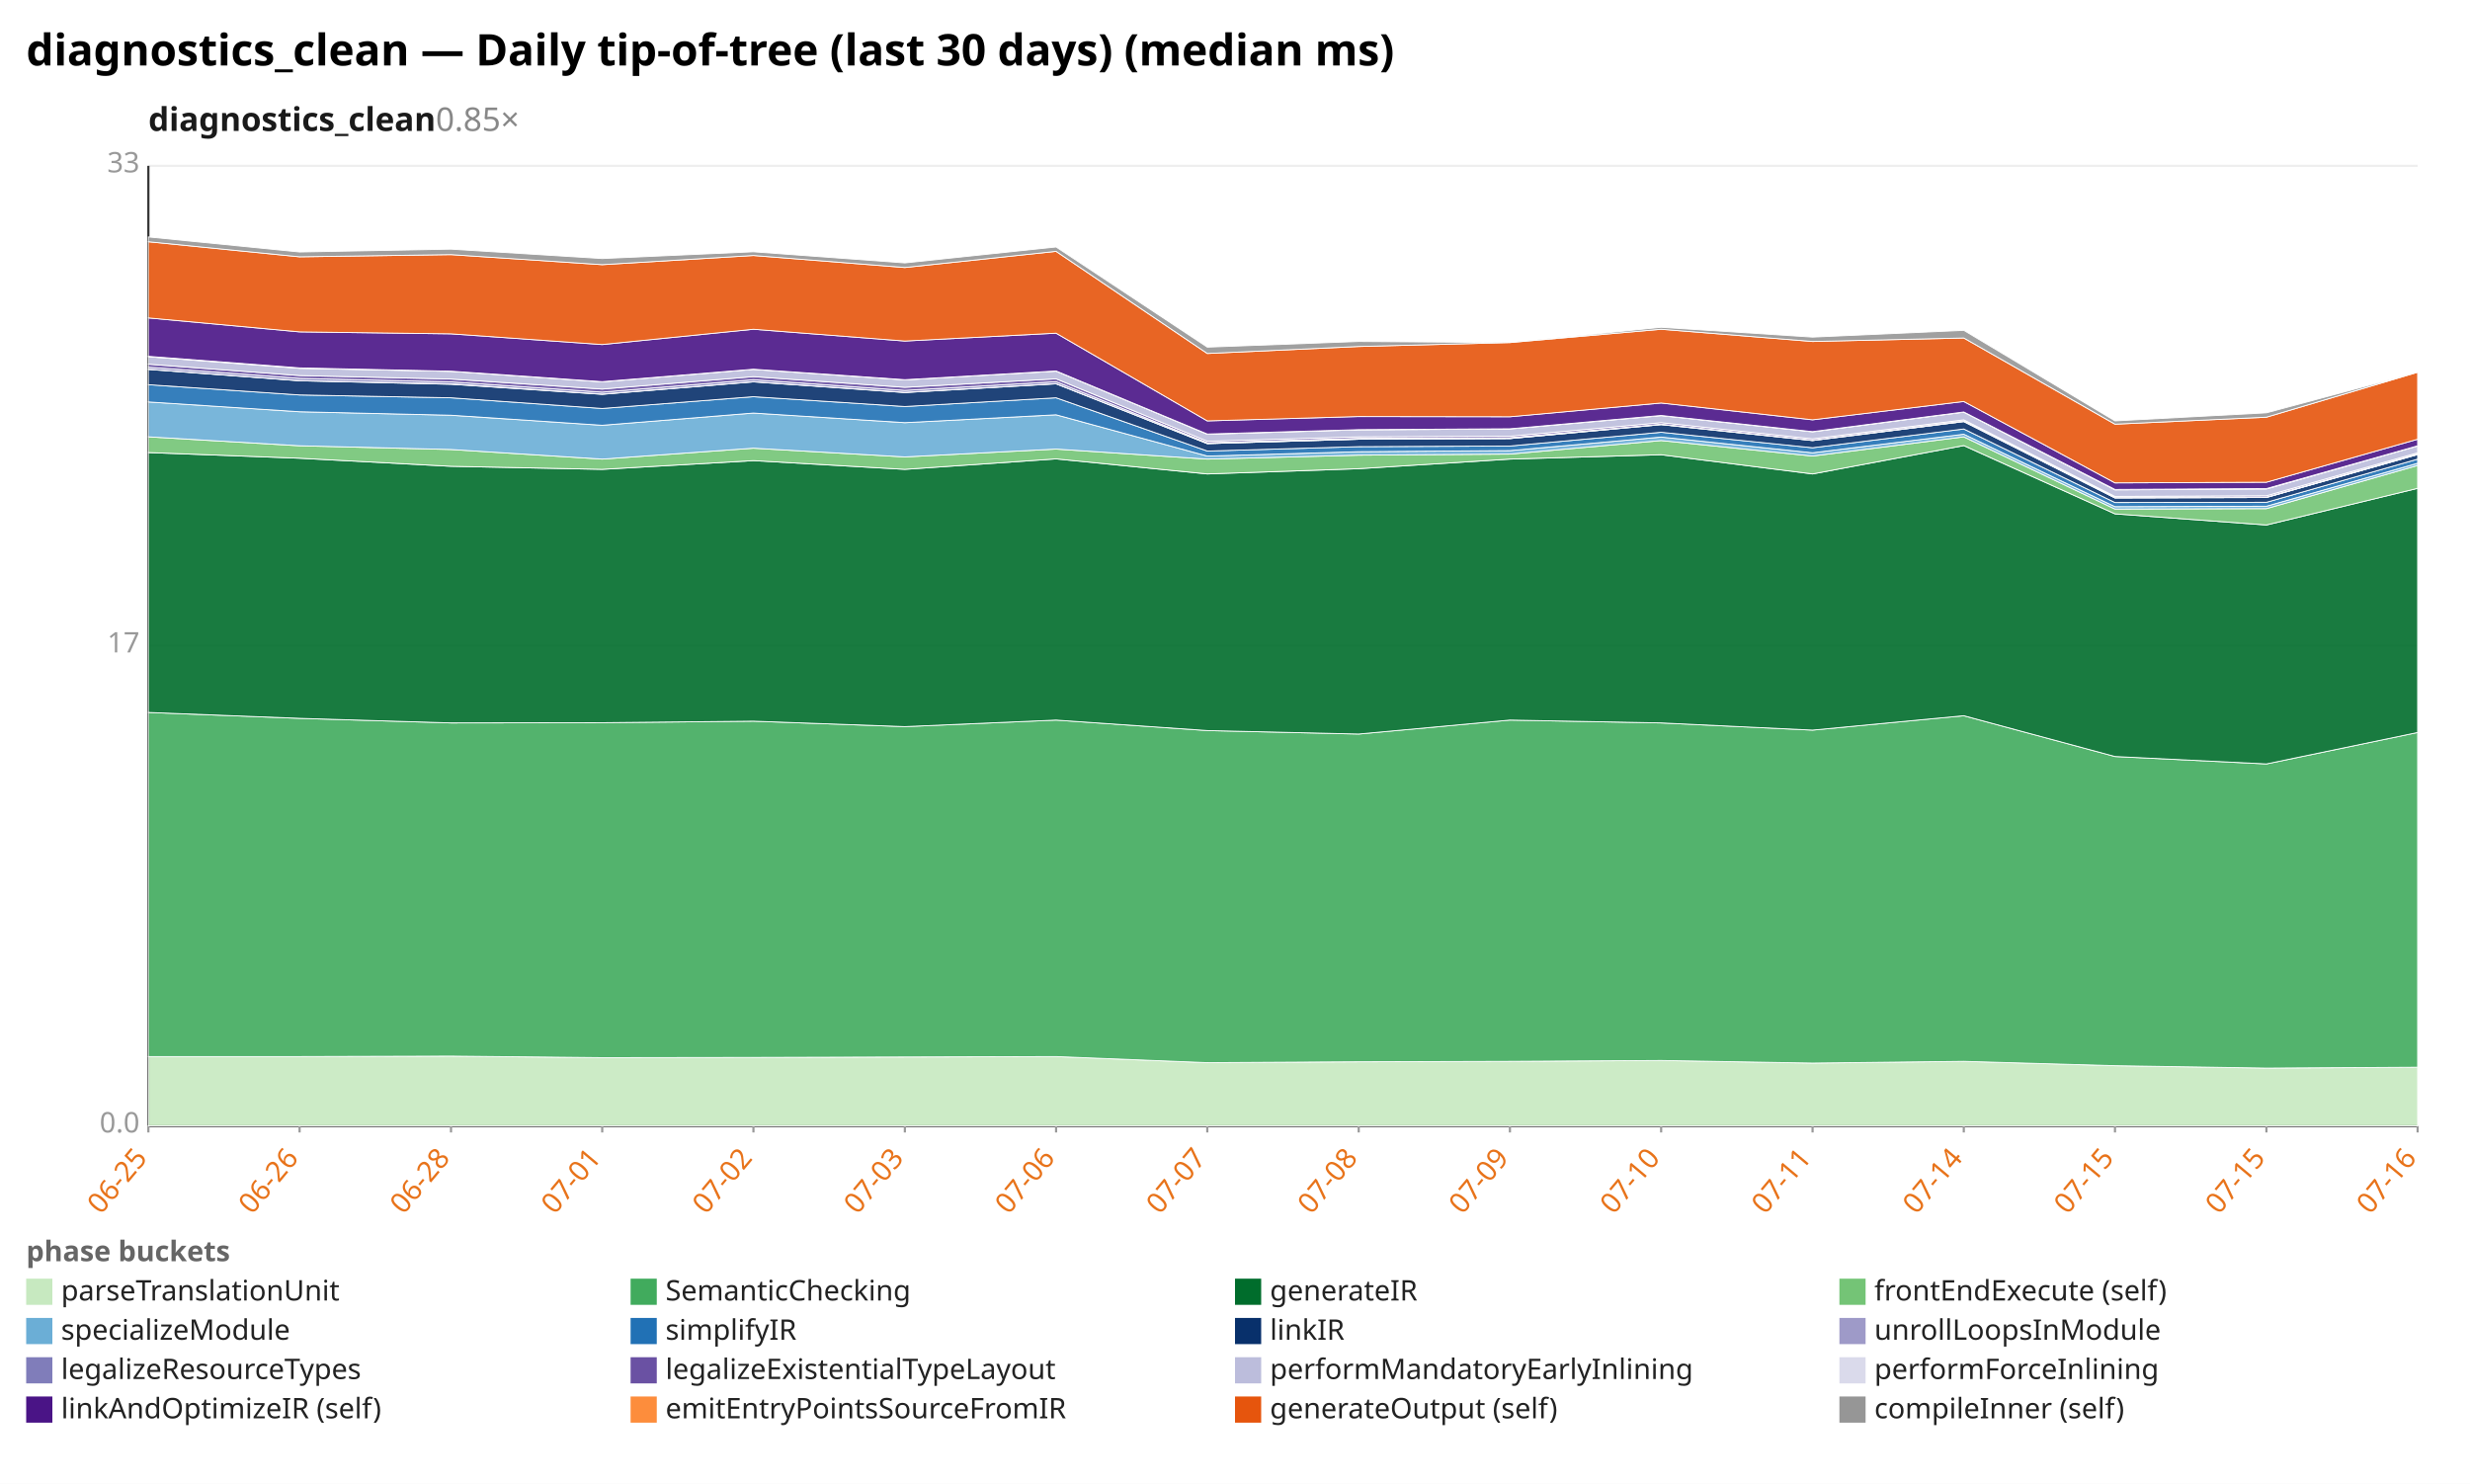
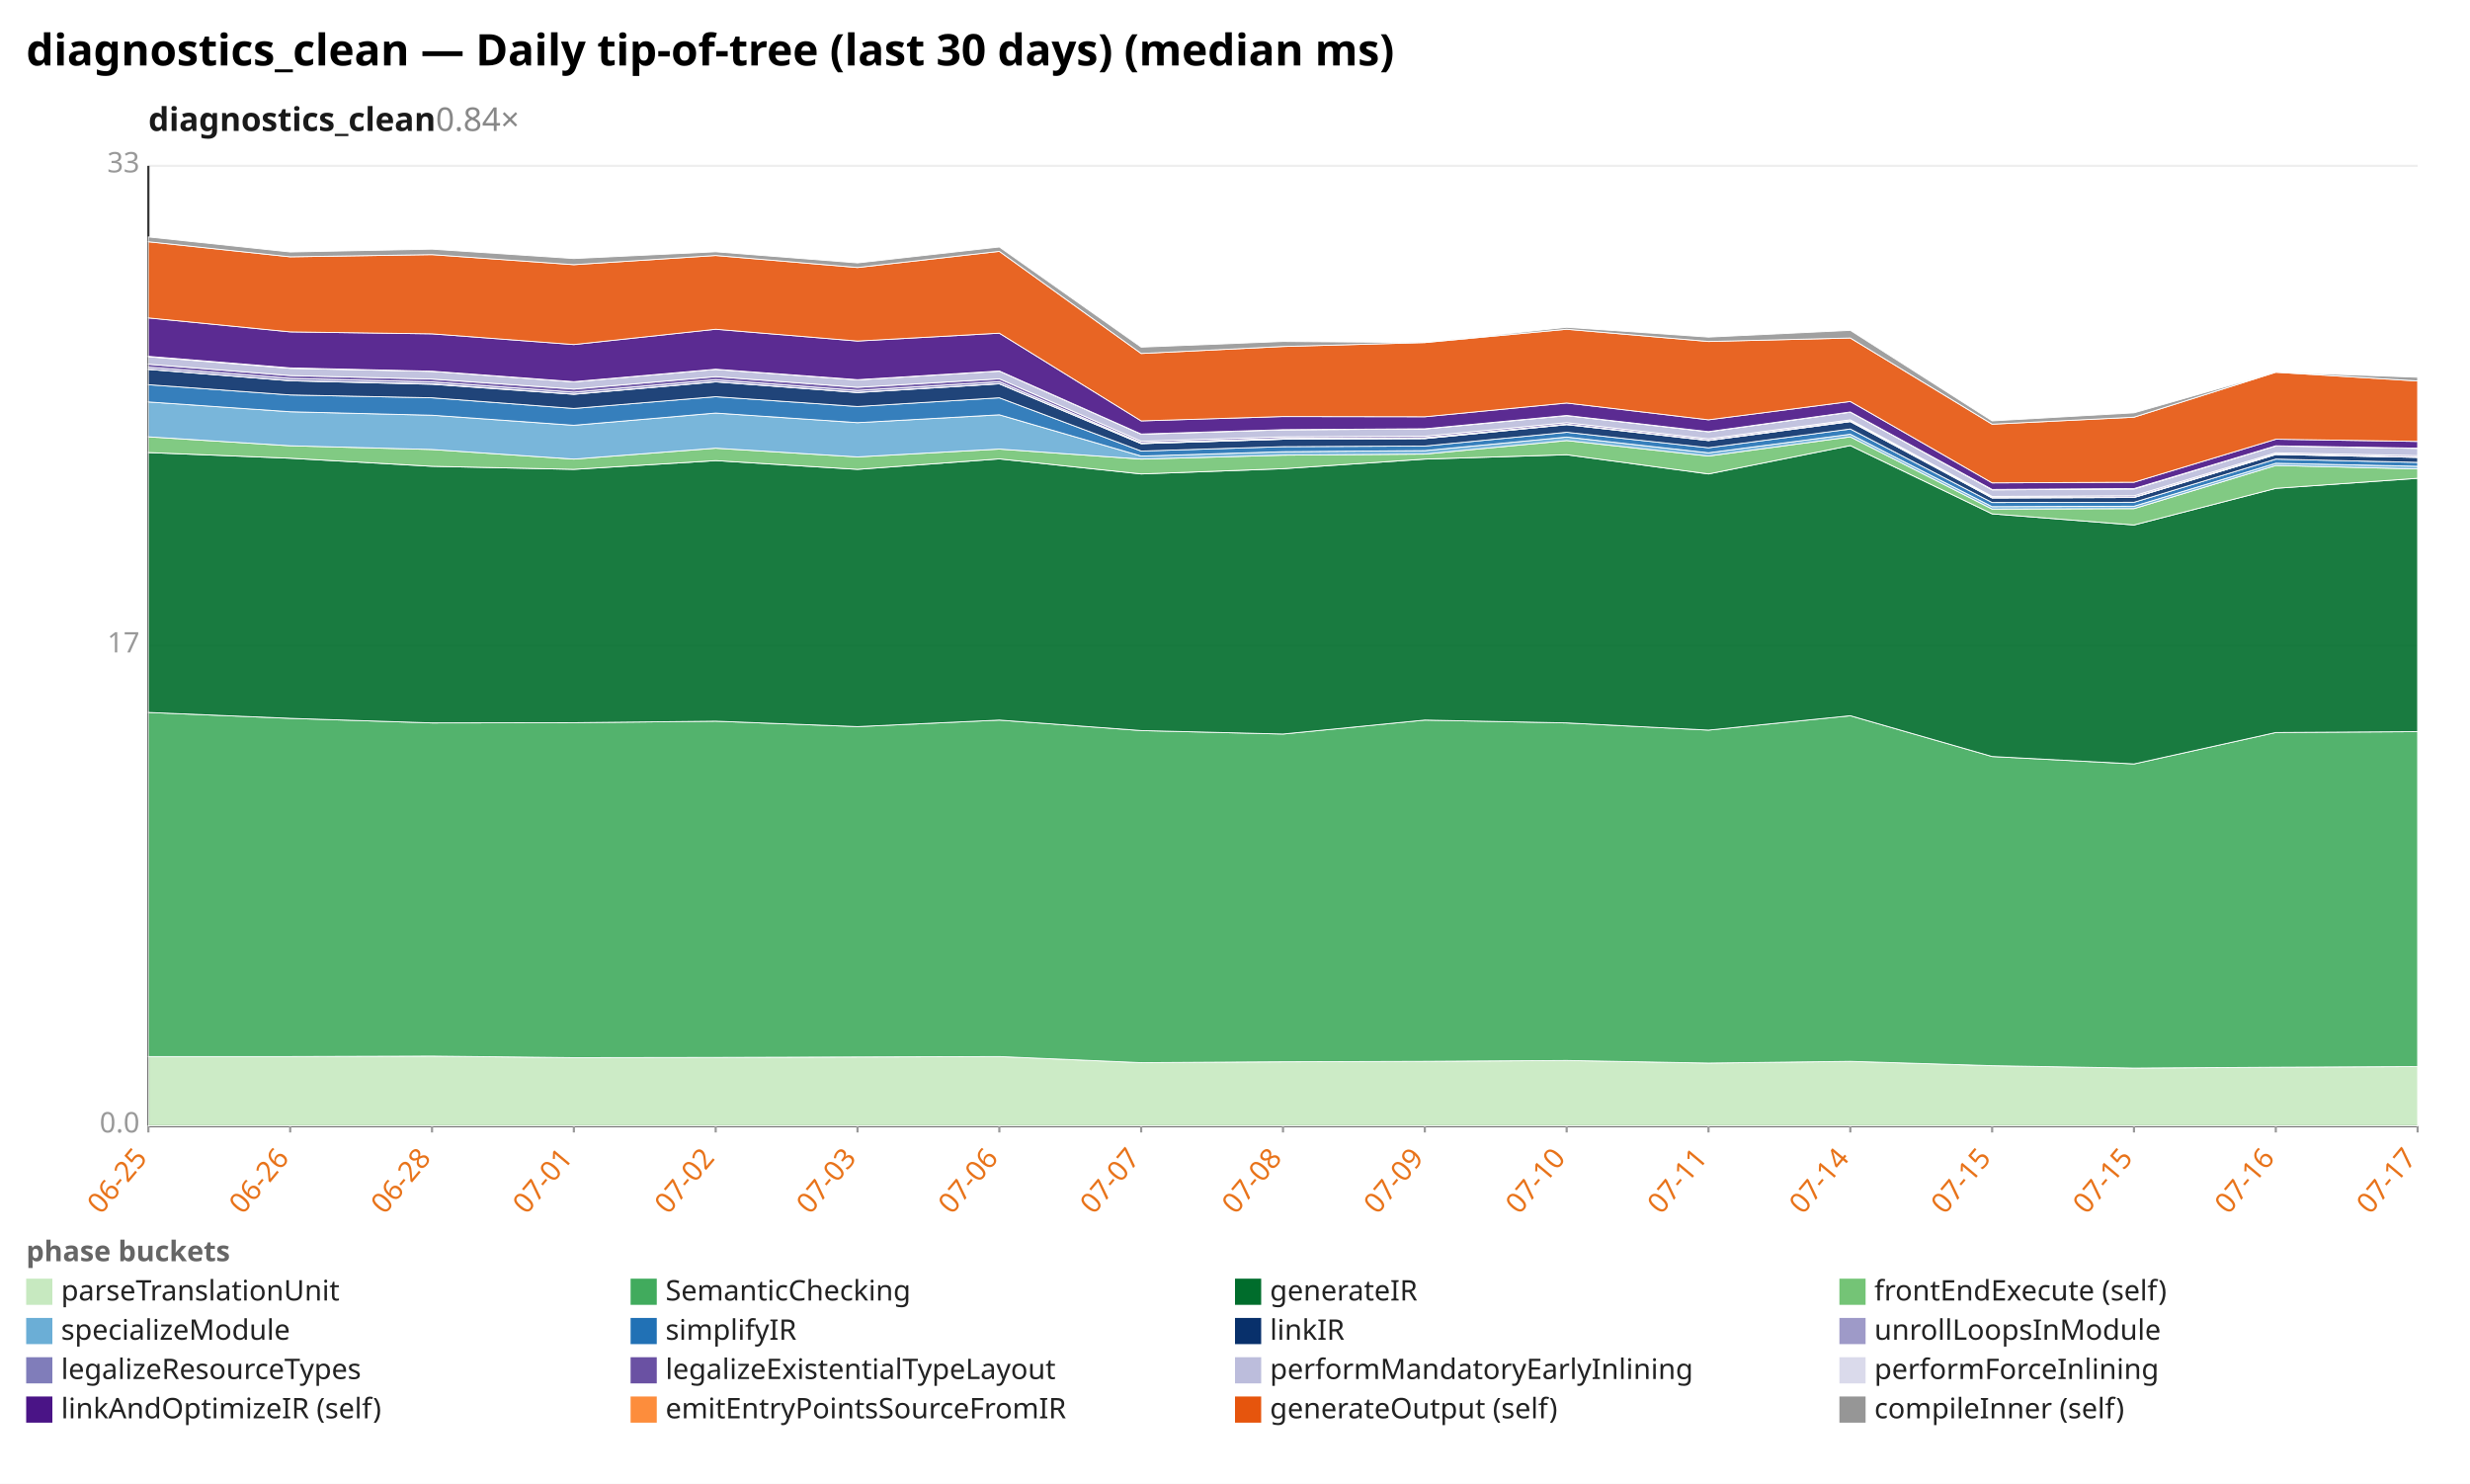
<svg xmlns="http://www.w3.org/2000/svg" width="1132" height="680" viewBox="0 0 1132 680" preserveAspectRatio="xMidYMid meet" font-family="sans-serif" font-size="13">
  <rect width="1132" height="680" fill="white" />
  <text x="12" y="30" font-size="20" font-weight="bold">diagnostics_clean — Daily tip-of-tree (last 30 days) (median ms)</text>
-   <text x="68" y="60" font-size="15" font-weight="600" fill="#1a1a1a">diagnostics_clean<tspan fill="#888" font-weight="400" text-decoration="none">  0.85×</tspan>
+   <text x="68" y="60" font-size="15" font-weight="600" fill="#1a1a1a">diagnostics_clean<tspan fill="#888" font-weight="400" text-decoration="none">  0.84×</tspan>
  </text>
  <line x1="68.0" y1="516.0" x2="1108.0" y2="516.0" stroke="#eee" />
  <text x="64.0" y="519.0" text-anchor="end" fill="#999">0.0</text>
  <line x1="68.0" y1="296.0" x2="1108.0" y2="296.0" stroke="#eee" />
  <text x="64.0" y="299.0" text-anchor="end" fill="#999">17</text>
  <line x1="68.0" y1="76.0" x2="1108.0" y2="76.0" stroke="#eee" />
  <text x="64.0" y="79.0" text-anchor="end" fill="#999">33</text>
  <line x1="68.0" y1="76.0" x2="68.0" y2="516.0" stroke="#333" />
  <line x1="68.0" y1="516.0" x2="1108.0" y2="516.0" stroke="#333" />
  <line x1="68.0" y1="516.0" x2="68.0" y2="519.0" stroke="#999" />
  <text x="68.0" y="531.0" text-anchor="end" fill="#e8731a" transform="rotate(-50 68.0 531.0)">06-25</text>
-   <line x1="137.3" y1="516.0" x2="137.3" y2="519.0" stroke="#999" />
-   <text x="137.3" y="531.0" text-anchor="end" fill="#e8731a" transform="rotate(-50 137.3 531.0)">06-26</text>
-   <line x1="206.7" y1="516.0" x2="206.7" y2="519.0" stroke="#999" />
-   <text x="206.7" y="531.0" text-anchor="end" fill="#e8731a" transform="rotate(-50 206.7 531.0)">06-28</text>
-   <line x1="276.0" y1="516.0" x2="276.0" y2="519.0" stroke="#999" />
-   <text x="276.0" y="531.0" text-anchor="end" fill="#e8731a" transform="rotate(-50 276.0 531.0)">07-01</text>
-   <line x1="345.3" y1="516.0" x2="345.3" y2="519.0" stroke="#999" />
-   <text x="345.3" y="531.0" text-anchor="end" fill="#e8731a" transform="rotate(-50 345.3 531.0)">07-02</text>
-   <line x1="414.7" y1="516.0" x2="414.7" y2="519.0" stroke="#999" />
-   <text x="414.7" y="531.0" text-anchor="end" fill="#e8731a" transform="rotate(-50 414.7 531.0)">07-03</text>
-   <line x1="484.0" y1="516.0" x2="484.0" y2="519.0" stroke="#999" />
-   <text x="484.0" y="531.0" text-anchor="end" fill="#e8731a" transform="rotate(-50 484.0 531.0)">07-06</text>
-   <line x1="553.3" y1="516.0" x2="553.3" y2="519.0" stroke="#999" />
-   <text x="553.3" y="531.0" text-anchor="end" fill="#e8731a" transform="rotate(-50 553.3 531.0)">07-07</text>
-   <line x1="622.7" y1="516.0" x2="622.7" y2="519.0" stroke="#999" />
-   <text x="622.7" y="531.0" text-anchor="end" fill="#e8731a" transform="rotate(-50 622.7 531.0)">07-08</text>
-   <line x1="692.0" y1="516.0" x2="692.0" y2="519.0" stroke="#999" />
-   <text x="692.0" y="531.0" text-anchor="end" fill="#e8731a" transform="rotate(-50 692.0 531.0)">07-09</text>
-   <line x1="761.3" y1="516.0" x2="761.3" y2="519.0" stroke="#999" />
-   <text x="761.3" y="531.0" text-anchor="end" fill="#e8731a" transform="rotate(-50 761.3 531.0)">07-10</text>
-   <line x1="830.7" y1="516.0" x2="830.7" y2="519.0" stroke="#999" />
-   <text x="830.7" y="531.0" text-anchor="end" fill="#e8731a" transform="rotate(-50 830.7 531.0)">07-11</text>
-   <line x1="900.0" y1="516.0" x2="900.0" y2="519.0" stroke="#999" />
-   <text x="900.0" y="531.0" text-anchor="end" fill="#e8731a" transform="rotate(-50 900.0 531.0)">07-14</text>
-   <line x1="969.3" y1="516.0" x2="969.3" y2="519.0" stroke="#999" />
-   <text x="969.3" y="531.0" text-anchor="end" fill="#e8731a" transform="rotate(-50 969.3 531.0)">07-15</text>
-   <line x1="1038.7" y1="516.0" x2="1038.7" y2="519.0" stroke="#999" />
-   <text x="1038.7" y="531.0" text-anchor="end" fill="#e8731a" transform="rotate(-50 1038.7 531.0)">07-15</text>
+   <line x1="133.0" y1="516.0" x2="133.0" y2="519.0" stroke="#999" />
+   <text x="133.0" y="531.0" text-anchor="end" fill="#e8731a" transform="rotate(-50 133.0 531.0)">06-26</text>
+   <line x1="198.0" y1="516.0" x2="198.0" y2="519.0" stroke="#999" />
+   <text x="198.0" y="531.0" text-anchor="end" fill="#e8731a" transform="rotate(-50 198.0 531.0)">06-28</text>
+   <line x1="263.0" y1="516.0" x2="263.0" y2="519.0" stroke="#999" />
+   <text x="263.0" y="531.0" text-anchor="end" fill="#e8731a" transform="rotate(-50 263.0 531.0)">07-01</text>
+   <line x1="328.0" y1="516.0" x2="328.0" y2="519.0" stroke="#999" />
+   <text x="328.0" y="531.0" text-anchor="end" fill="#e8731a" transform="rotate(-50 328.0 531.0)">07-02</text>
+   <line x1="393.0" y1="516.0" x2="393.0" y2="519.0" stroke="#999" />
+   <text x="393.0" y="531.0" text-anchor="end" fill="#e8731a" transform="rotate(-50 393.0 531.0)">07-03</text>
+   <line x1="458.0" y1="516.0" x2="458.0" y2="519.0" stroke="#999" />
+   <text x="458.0" y="531.0" text-anchor="end" fill="#e8731a" transform="rotate(-50 458.0 531.0)">07-06</text>
+   <line x1="523.0" y1="516.0" x2="523.0" y2="519.0" stroke="#999" />
+   <text x="523.0" y="531.0" text-anchor="end" fill="#e8731a" transform="rotate(-50 523.0 531.0)">07-07</text>
+   <line x1="588.0" y1="516.0" x2="588.0" y2="519.0" stroke="#999" />
+   <text x="588.0" y="531.0" text-anchor="end" fill="#e8731a" transform="rotate(-50 588.0 531.0)">07-08</text>
+   <line x1="653.0" y1="516.0" x2="653.0" y2="519.0" stroke="#999" />
+   <text x="653.0" y="531.0" text-anchor="end" fill="#e8731a" transform="rotate(-50 653.0 531.0)">07-09</text>
+   <line x1="718.0" y1="516.0" x2="718.0" y2="519.0" stroke="#999" />
+   <text x="718.0" y="531.0" text-anchor="end" fill="#e8731a" transform="rotate(-50 718.0 531.0)">07-10</text>
+   <line x1="783.0" y1="516.0" x2="783.0" y2="519.0" stroke="#999" />
+   <text x="783.0" y="531.0" text-anchor="end" fill="#e8731a" transform="rotate(-50 783.0 531.0)">07-11</text>
+   <line x1="848.0" y1="516.0" x2="848.0" y2="519.0" stroke="#999" />
+   <text x="848.0" y="531.0" text-anchor="end" fill="#e8731a" transform="rotate(-50 848.0 531.0)">07-14</text>
+   <line x1="913.0" y1="516.0" x2="913.0" y2="519.0" stroke="#999" />
+   <text x="913.0" y="531.0" text-anchor="end" fill="#e8731a" transform="rotate(-50 913.0 531.0)">07-15</text>
+   <line x1="978.0" y1="516.0" x2="978.0" y2="519.0" stroke="#999" />
+   <text x="978.0" y="531.0" text-anchor="end" fill="#e8731a" transform="rotate(-50 978.0 531.0)">07-15</text>
+   <line x1="1043.0" y1="516.0" x2="1043.0" y2="519.0" stroke="#999" />
+   <text x="1043.0" y="531.0" text-anchor="end" fill="#e8731a" transform="rotate(-50 1043.0 531.0)">07-16</text>
  <line x1="1108.0" y1="516.0" x2="1108.0" y2="519.0" stroke="#999" />
-   <text x="1108.0" y="531.0" text-anchor="end" fill="#e8731a" transform="rotate(-50 1108.0 531.0)">07-16</text>
-   <polygon points="68.0,484.2 137.3,484.2 206.7,484.0 276.0,484.7 345.3,484.6 414.7,484.4 484.0,484.2 553.3,487.0 622.7,486.6 692.0,486.4 761.3,486.0 830.7,487.2 900.0,486.4 969.3,488.4 1038.7,489.5 1108.0,489.1 1108.0,516.0 1038.7,516.0 969.3,516.0 900.0,516.0 830.7,516.0 761.3,516.0 692.0,516.0 622.7,516.0 553.3,516.0 484.0,516.0 414.7,516.0 345.3,516.0 276.0,516.0 206.7,516.0 137.3,516.0 68.0,516.0" fill="#c7e9c0" fill-opacity="0.9" stroke="#fff" stroke-width="0.4" />
-   <polygon points="68.0,326.5 137.3,329.2 206.7,331.3 276.0,331.2 345.3,330.5 414.7,333.0 484.0,330.0 553.3,334.8 622.7,336.4 692.0,330.0 761.3,331.3 830.7,334.6 900.0,328.0 969.3,346.7 1038.7,350.1 1108.0,335.7 1108.0,489.1 1038.7,489.5 969.3,488.4 900.0,486.4 830.7,487.2 761.3,486.0 692.0,486.4 622.7,486.6 553.3,487.0 484.0,484.2 414.7,484.4 345.3,484.6 276.0,484.7 206.7,484.0 137.3,484.2 68.0,484.2" fill="#41ab5d" fill-opacity="0.9" stroke="#fff" stroke-width="0.4" />
-   <polygon points="68.0,207.4 137.3,210.0 206.7,213.7 276.0,215.1 345.3,211.1 414.7,215.1 484.0,210.3 553.3,217.2 622.7,214.8 692.0,210.4 761.3,208.4 830.7,217.2 900.0,204.2 969.3,235.5 1038.7,240.6 1108.0,223.8 1108.0,335.7 1038.7,350.1 969.3,346.7 900.0,328.0 830.7,334.6 761.3,331.3 692.0,330.0 622.7,336.4 553.3,334.8 484.0,330.0 414.7,333.0 345.3,330.5 276.0,331.2 206.7,331.3 137.3,329.2 68.0,326.5" fill="#006d2c" fill-opacity="0.9" stroke="#fff" stroke-width="0.4" />
-   <polygon points="68.0,200.2 137.3,204.3 206.7,206.0 276.0,210.4 345.3,205.4 414.7,209.4 484.0,205.8 553.3,210.4 622.7,208.6 692.0,208.1 761.3,201.9 830.7,209.0 900.0,200.2 969.3,233.3 1038.7,233.1 1108.0,213.3 1108.0,223.8 1038.7,240.6 969.3,235.5 900.0,204.2 830.7,217.2 761.3,208.4 692.0,210.4 622.7,214.8 553.3,217.2 484.0,210.3 414.7,215.1 345.3,211.1 276.0,215.1 206.7,213.7 137.3,210.0 68.0,207.4" fill="#74c476" fill-opacity="0.9" stroke="#fff" stroke-width="0.4" />
-   <polygon points="68.0,184.2 137.3,188.7 206.7,190.3 276.0,194.9 345.3,189.3 414.7,193.7 484.0,190.1 553.3,209.0 622.7,207.0 692.0,206.5 761.3,200.3 830.7,207.5 900.0,199.0 969.3,232.2 1038.7,232.0 1108.0,212.3 1108.0,213.3 1038.7,233.1 969.3,233.3 900.0,200.2 830.7,209.0 761.3,201.9 692.0,208.1 622.7,208.6 553.3,210.4 484.0,205.8 414.7,209.4 345.3,205.4 276.0,210.4 206.7,206.0 137.3,204.3 68.0,200.2" fill="#6baed6" fill-opacity="0.9" stroke="#fff" stroke-width="0.4" />
-   <polygon points="68.0,176.3 137.3,181.0 206.7,182.3 276.0,187.2 345.3,181.8 414.7,186.3 484.0,182.3 553.3,206.7 622.7,204.7 692.0,204.4 761.3,198.1 830.7,205.2 900.0,196.6 969.3,230.3 1038.7,230.2 1108.0,210.4 1108.0,212.3 1038.7,232.0 969.3,232.2 900.0,199.0 830.7,207.5 761.3,200.3 692.0,206.5 622.7,207.0 553.3,209.0 484.0,190.1 414.7,193.7 345.3,189.3 276.0,194.9 206.7,190.3 137.3,188.7 68.0,184.2" fill="#2171b5" fill-opacity="0.9" stroke="#fff" stroke-width="0.4" />
-   <polygon points="68.0,169.3 137.3,174.5 206.7,176.1 276.0,180.7 345.3,175.0 414.7,179.9 484.0,175.9 553.3,203.3 622.7,201.3 692.0,201.0 761.3,194.6 830.7,201.9 900.0,193.2 969.3,228.2 1038.7,228.0 1108.0,208.3 1108.0,210.4 1038.7,230.2 969.3,230.3 900.0,196.6 830.7,205.2 761.3,198.1 692.0,204.4 622.7,204.7 553.3,206.7 484.0,182.3 414.7,186.3 345.3,181.8 276.0,187.2 206.7,182.3 137.3,181.0 68.0,176.3" fill="#08306b" fill-opacity="0.9" stroke="#fff" stroke-width="0.4" />
-   <polygon points="68.0,169.2 137.3,174.4 206.7,175.9 276.0,180.6 345.3,174.9 414.7,179.8 484.0,175.8 553.3,203.3 622.7,201.3 692.0,201.0 761.3,194.6 830.7,201.9 900.0,193.2 969.3,228.2 1038.7,228.0 1108.0,208.3 1108.0,208.3 1038.7,228.0 969.3,228.2 900.0,193.2 830.7,201.9 761.3,194.6 692.0,201.0 622.7,201.3 553.3,203.3 484.0,175.9 414.7,179.9 345.3,175.0 276.0,180.7 206.7,176.1 137.3,174.5 68.0,169.3" fill="#9e9ac8" fill-opacity="0.9" stroke="#fff" stroke-width="0.4" />
-   <polygon points="68.0,168.3 137.3,173.4 206.7,175.0 276.0,179.7 345.3,174.0 414.7,178.9 484.0,174.9 553.3,202.9 622.7,200.9 692.0,200.6 761.3,194.4 830.7,201.7 900.0,192.9 969.3,227.9 1038.7,227.8 1108.0,208.0 1108.0,208.3 1038.7,228.0 969.3,228.2 900.0,193.2 830.7,201.9 761.3,194.6 692.0,201.0 622.7,201.3 553.3,203.3 484.0,175.8 414.7,179.8 345.3,174.9 276.0,180.6 206.7,175.9 137.3,174.4 68.0,169.2" fill="#807dba" fill-opacity="0.9" stroke="#fff" stroke-width="0.4" />
-   <polygon points="68.0,166.9 137.3,172.1 206.7,173.7 276.0,178.3 345.3,172.6 414.7,177.5 484.0,173.6 553.3,202.2 622.7,200.2 692.0,199.9 761.3,193.7 830.7,201.1 900.0,192.4 969.3,227.5 1038.7,227.2 1108.0,207.5 1108.0,208.0 1038.7,227.8 969.3,227.9 900.0,192.9 830.7,201.7 761.3,194.4 692.0,200.6 622.7,200.9 553.3,202.9 484.0,174.9 414.7,178.9 345.3,174.0 276.0,179.7 206.7,175.0 137.3,173.4 68.0,168.3" fill="#6a51a3" fill-opacity="0.9" stroke="#fff" stroke-width="0.4" />
-   <polygon points="68.0,163.5 137.3,168.8 206.7,170.2 276.0,175.0 345.3,169.3 414.7,174.1 484.0,170.1 553.3,199.0 622.7,197.0 692.0,196.6 761.3,190.5 830.7,197.9 900.0,188.9 969.3,224.5 1038.7,224.1 1108.0,204.4 1108.0,207.5 1038.7,227.2 969.3,227.5 900.0,192.4 830.7,201.1 761.3,193.7 692.0,199.9 622.7,200.2 553.3,202.2 484.0,173.6 414.7,177.5 345.3,172.6 276.0,178.3 206.7,173.7 137.3,172.1 68.0,166.9" fill="#bcbddc" fill-opacity="0.9" stroke="#fff" stroke-width="0.4" />
-   <polygon points="68.0,163.3 137.3,168.6 206.7,170.1 276.0,174.9 345.3,169.2 414.7,174.0 484.0,170.0 553.3,198.9 622.7,196.9 692.0,196.5 761.3,190.4 830.7,197.8 900.0,188.8 969.3,224.3 1038.7,223.9 1108.0,204.3 1108.0,204.4 1038.7,224.1 969.3,224.5 900.0,188.9 830.7,197.9 761.3,190.5 692.0,196.6 622.7,197.0 553.3,199.0 484.0,170.1 414.7,174.1 345.3,169.3 276.0,175.0 206.7,170.2 137.3,168.8 68.0,163.5" fill="#dadaeb" fill-opacity="0.9" stroke="#fff" stroke-width="0.4" />
-   <polygon points="68.0,145.7 137.3,152.1 206.7,153.0 276.0,157.9 345.3,150.9 414.7,156.3 484.0,152.7 553.3,192.9 622.7,190.9 692.0,191.0 761.3,184.7 830.7,192.4 900.0,184.0 969.3,221.3 1038.7,221.0 1108.0,201.3 1108.0,204.3 1038.7,223.9 969.3,224.3 900.0,188.8 830.7,197.8 761.3,190.4 692.0,196.5 622.7,196.9 553.3,198.9 484.0,170.0 414.7,174.0 345.3,169.2 276.0,174.9 206.7,170.1 137.3,168.6 68.0,163.3" fill="#4a1486" fill-opacity="0.9" stroke="#fff" stroke-width="0.4" />
-   <polygon points="68.0,110.8 137.3,117.7 206.7,116.7 276.0,121.3 345.3,117.1 414.7,122.6 484.0,115.2 553.3,162.0 622.7,158.8 692.0,157.0 761.3,150.9 830.7,156.5 900.0,154.9 969.3,194.4 1038.7,191.2 1108.0,170.6 1108.0,201.3 1038.7,221.0 969.3,221.3 900.0,184.0 830.7,192.4 761.3,184.7 692.0,191.0 622.7,190.9 553.3,192.9 484.0,152.7 414.7,156.3 345.3,150.9 276.0,157.9 206.7,153.0 137.3,152.1 68.0,145.7" fill="#e6550d" fill-opacity="0.9" stroke="#fff" stroke-width="0.4" />
-   <polygon points="68.0,108.6 137.3,115.5 206.7,114.2 276.0,118.5 345.3,115.4 414.7,120.5 484.0,113.2 553.3,159.1 622.7,156.5 692.0,157.0 761.3,150.0 830.7,154.5 900.0,151.4 969.3,192.9 1038.7,189.2 1108.0,170.6 1108.0,170.6 1038.7,191.2 969.3,194.4 900.0,154.9 830.7,156.5 761.3,150.9 692.0,157.0 622.7,158.8 553.3,162.0 484.0,115.2 414.7,122.6 345.3,117.1 276.0,121.3 206.7,116.7 137.3,117.7 68.0,110.8" fill="#969696" fill-opacity="0.9" stroke="#fff" stroke-width="0.4" />
+   <text x="1108.0" y="531.0" text-anchor="end" fill="#e8731a" transform="rotate(-50 1108.0 531.0)">07-17</text>
+   <polygon points="68.0,484.2 133.0,484.2 198.0,484.0 263.0,484.7 328.0,484.6 393.0,484.4 458.0,484.2 523.0,487.0 588.0,486.6 653.0,486.4 718.0,486.0 783.0,487.2 848.0,486.4 913.0,488.4 978.0,489.5 1043.0,489.1 1108.0,488.8 1108.0,516.0 1043.0,516.0 978.0,516.0 913.0,516.0 848.0,516.0 783.0,516.0 718.0,516.0 653.0,516.0 588.0,516.0 523.0,516.0 458.0,516.0 393.0,516.0 328.0,516.0 263.0,516.0 198.0,516.0 133.0,516.0 68.0,516.0" fill="#c7e9c0" fill-opacity="0.9" stroke="#fff" stroke-width="0.4" />
+   <polygon points="68.0,326.5 133.0,329.2 198.0,331.3 263.0,331.2 328.0,330.5 393.0,333.0 458.0,330.0 523.0,334.8 588.0,336.4 653.0,330.0 718.0,331.3 783.0,334.6 848.0,328.0 913.0,346.7 978.0,350.1 1043.0,335.7 1108.0,335.3 1108.0,488.8 1043.0,489.1 978.0,489.5 913.0,488.4 848.0,486.4 783.0,487.2 718.0,486.0 653.0,486.4 588.0,486.6 523.0,487.0 458.0,484.2 393.0,484.4 328.0,484.6 263.0,484.7 198.0,484.0 133.0,484.2 68.0,484.2" fill="#41ab5d" fill-opacity="0.9" stroke="#fff" stroke-width="0.4" />
+   <polygon points="68.0,207.4 133.0,210.0 198.0,213.7 263.0,215.1 328.0,211.1 393.0,215.1 458.0,210.3 523.0,217.2 588.0,214.8 653.0,210.4 718.0,208.4 783.0,217.2 848.0,204.2 913.0,235.5 978.0,240.6 1043.0,223.8 1108.0,219.2 1108.0,335.3 1043.0,335.7 978.0,350.1 913.0,346.7 848.0,328.0 783.0,334.6 718.0,331.3 653.0,330.0 588.0,336.4 523.0,334.8 458.0,330.0 393.0,333.0 328.0,330.5 263.0,331.2 198.0,331.3 133.0,329.2 68.0,326.5" fill="#006d2c" fill-opacity="0.9" stroke="#fff" stroke-width="0.4" />
+   <polygon points="68.0,200.2 133.0,204.3 198.0,206.0 263.0,210.4 328.0,205.4 393.0,209.4 458.0,205.8 523.0,210.4 588.0,208.6 653.0,208.1 718.0,201.9 783.0,209.0 848.0,200.2 913.0,233.3 978.0,233.1 1043.0,213.3 1108.0,214.9 1108.0,219.2 1043.0,223.8 978.0,240.6 913.0,235.5 848.0,204.2 783.0,217.2 718.0,208.4 653.0,210.4 588.0,214.8 523.0,217.2 458.0,210.3 393.0,215.1 328.0,211.1 263.0,215.1 198.0,213.7 133.0,210.0 68.0,207.4" fill="#74c476" fill-opacity="0.9" stroke="#fff" stroke-width="0.4" />
+   <polygon points="68.0,184.2 133.0,188.7 198.0,190.3 263.0,194.9 328.0,189.3 393.0,193.7 458.0,190.1 523.0,209.0 588.0,207.0 653.0,206.5 718.0,200.3 783.0,207.5 848.0,199.0 913.0,232.2 978.0,232.0 1043.0,212.3 1108.0,213.7 1108.0,214.9 1043.0,213.3 978.0,233.1 913.0,233.3 848.0,200.2 783.0,209.0 718.0,201.9 653.0,208.1 588.0,208.6 523.0,210.4 458.0,205.8 393.0,209.4 328.0,205.4 263.0,210.4 198.0,206.0 133.0,204.3 68.0,200.2" fill="#6baed6" fill-opacity="0.9" stroke="#fff" stroke-width="0.4" />
+   <polygon points="68.0,176.3 133.0,181.0 198.0,182.3 263.0,187.2 328.0,181.8 393.0,186.3 458.0,182.3 523.0,206.7 588.0,204.7 653.0,204.4 718.0,198.1 783.0,205.2 848.0,196.6 913.0,230.3 978.0,230.2 1043.0,210.4 1108.0,211.9 1108.0,213.7 1043.0,212.3 978.0,232.0 913.0,232.2 848.0,199.0 783.0,207.5 718.0,200.3 653.0,206.5 588.0,207.0 523.0,209.0 458.0,190.1 393.0,193.7 328.0,189.3 263.0,194.9 198.0,190.3 133.0,188.7 68.0,184.2" fill="#2171b5" fill-opacity="0.9" stroke="#fff" stroke-width="0.4" />
+   <polygon points="68.0,169.3 133.0,174.5 198.0,176.1 263.0,180.7 328.0,175.0 393.0,179.9 458.0,175.9 523.0,203.3 588.0,201.3 653.0,201.0 718.0,194.6 783.0,201.9 848.0,193.2 913.0,228.2 978.0,228.0 1043.0,208.3 1108.0,209.6 1108.0,211.9 1043.0,210.4 978.0,230.2 913.0,230.3 848.0,196.6 783.0,205.2 718.0,198.1 653.0,204.4 588.0,204.7 523.0,206.7 458.0,182.3 393.0,186.3 328.0,181.8 263.0,187.2 198.0,182.3 133.0,181.0 68.0,176.3" fill="#08306b" fill-opacity="0.9" stroke="#fff" stroke-width="0.4" />
+   <polygon points="68.0,169.2 133.0,174.4 198.0,175.9 263.0,180.6 328.0,174.9 393.0,179.8 458.0,175.8 523.0,203.3 588.0,201.3 653.0,201.0 718.0,194.6 783.0,201.9 848.0,193.2 913.0,228.2 978.0,228.0 1043.0,208.3 1108.0,209.6 1108.0,209.6 1043.0,208.3 978.0,228.0 913.0,228.2 848.0,193.2 783.0,201.9 718.0,194.6 653.0,201.0 588.0,201.3 523.0,203.3 458.0,175.9 393.0,179.9 328.0,175.0 263.0,180.7 198.0,176.1 133.0,174.5 68.0,169.3" fill="#9e9ac8" fill-opacity="0.9" stroke="#fff" stroke-width="0.4" />
+   <polygon points="68.0,168.3 133.0,173.4 198.0,175.0 263.0,179.7 328.0,174.0 393.0,178.9 458.0,174.9 523.0,202.9 588.0,200.9 653.0,200.6 718.0,194.4 783.0,201.7 848.0,192.9 913.0,227.9 978.0,227.8 1043.0,208.0 1108.0,209.4 1108.0,209.6 1043.0,208.3 978.0,228.0 913.0,228.2 848.0,193.2 783.0,201.9 718.0,194.6 653.0,201.0 588.0,201.3 523.0,203.3 458.0,175.8 393.0,179.8 328.0,174.9 263.0,180.6 198.0,175.9 133.0,174.4 68.0,169.2" fill="#807dba" fill-opacity="0.9" stroke="#fff" stroke-width="0.4" />
+   <polygon points="68.0,166.9 133.0,172.1 198.0,173.7 263.0,178.3 328.0,172.6 393.0,177.5 458.0,173.6 523.0,202.2 588.0,200.2 653.0,199.9 718.0,193.7 783.0,201.1 848.0,192.4 913.0,227.5 978.0,227.2 1043.0,207.5 1108.0,208.8 1108.0,209.4 1043.0,208.0 978.0,227.8 913.0,227.9 848.0,192.9 783.0,201.7 718.0,194.4 653.0,200.6 588.0,200.9 523.0,202.9 458.0,174.9 393.0,178.9 328.0,174.0 263.0,179.7 198.0,175.0 133.0,173.4 68.0,168.3" fill="#6a51a3" fill-opacity="0.9" stroke="#fff" stroke-width="0.4" />
+   <polygon points="68.0,163.5 133.0,168.8 198.0,170.2 263.0,175.0 328.0,169.3 393.0,174.1 458.0,170.1 523.0,199.0 588.0,197.0 653.0,196.6 718.0,190.5 783.0,197.9 848.0,188.9 913.0,224.5 978.0,224.1 1043.0,204.4 1108.0,205.5 1108.0,208.8 1043.0,207.5 978.0,227.2 913.0,227.5 848.0,192.4 783.0,201.1 718.0,193.7 653.0,199.9 588.0,200.2 523.0,202.2 458.0,173.6 393.0,177.5 328.0,172.6 263.0,178.3 198.0,173.7 133.0,172.1 68.0,166.9" fill="#bcbddc" fill-opacity="0.9" stroke="#fff" stroke-width="0.4" />
+   <polygon points="68.0,163.3 133.0,168.6 198.0,170.1 263.0,174.9 328.0,169.2 393.0,174.0 458.0,170.0 523.0,198.9 588.0,196.9 653.0,196.5 718.0,190.4 783.0,197.8 848.0,188.8 913.0,224.3 978.0,223.9 1043.0,204.3 1108.0,205.4 1108.0,205.5 1043.0,204.4 978.0,224.1 913.0,224.5 848.0,188.9 783.0,197.9 718.0,190.5 653.0,196.6 588.0,197.0 523.0,199.0 458.0,170.1 393.0,174.1 328.0,169.3 263.0,175.0 198.0,170.2 133.0,168.8 68.0,163.5" fill="#dadaeb" fill-opacity="0.9" stroke="#fff" stroke-width="0.4" />
+   <polygon points="68.0,145.7 133.0,152.1 198.0,153.0 263.0,157.9 328.0,150.9 393.0,156.3 458.0,152.7 523.0,192.9 588.0,190.9 653.0,191.0 718.0,184.7 783.0,192.4 848.0,184.0 913.0,221.3 978.0,221.0 1043.0,201.3 1108.0,202.3 1108.0,205.4 1043.0,204.3 978.0,223.9 913.0,224.3 848.0,188.8 783.0,197.8 718.0,190.4 653.0,196.5 588.0,196.9 523.0,198.9 458.0,170.0 393.0,174.0 328.0,169.2 263.0,174.9 198.0,170.1 133.0,168.6 68.0,163.3" fill="#4a1486" fill-opacity="0.9" stroke="#fff" stroke-width="0.4" />
+   <polygon points="68.0,110.8 133.0,117.7 198.0,116.7 263.0,121.3 328.0,117.1 393.0,122.6 458.0,115.2 523.0,162.0 588.0,158.8 653.0,157.0 718.0,150.9 783.0,156.5 848.0,154.9 913.0,194.4 978.0,191.2 1043.0,170.6 1108.0,174.6 1108.0,202.3 1043.0,201.3 978.0,221.0 913.0,221.3 848.0,184.0 783.0,192.4 718.0,184.7 653.0,191.0 588.0,190.9 523.0,192.9 458.0,152.7 393.0,156.3 328.0,150.9 263.0,157.9 198.0,153.0 133.0,152.1 68.0,145.7" fill="#e6550d" fill-opacity="0.9" stroke="#fff" stroke-width="0.4" />
+   <polygon points="68.0,108.6 133.0,115.5 198.0,114.2 263.0,118.5 328.0,115.4 393.0,120.5 458.0,113.2 523.0,159.1 588.0,156.5 653.0,157.0 718.0,150.0 783.0,154.5 848.0,151.4 913.0,192.9 978.0,189.2 1043.0,170.6 1108.0,172.9 1108.0,174.6 1043.0,170.6 978.0,191.2 913.0,194.4 848.0,154.9 783.0,156.5 718.0,150.9 653.0,157.0 588.0,158.8 523.0,162.0 458.0,115.2 393.0,122.6 328.0,117.1 263.0,121.3 198.0,116.7 133.0,117.7 68.0,110.8" fill="#969696" fill-opacity="0.9" stroke="#fff" stroke-width="0.4" />
  <text x="12" y="578" fill="#666" font-weight="600">phase buckets</text>
  <rect x="12" y="586" width="12" height="12" fill="#c7e9c0" />
  <text x="28" y="596" fill="#222">parseTranslationUnit</text>
  <rect x="289" y="586" width="12" height="12" fill="#41ab5d" />
  <text x="305" y="596" fill="#222">SemanticChecking</text>
  <rect x="566" y="586" width="12" height="12" fill="#006d2c" />
  <text x="582" y="596" fill="#222">generateIR</text>
  <rect x="843" y="586" width="12" height="12" fill="#74c476" />
  <text x="859" y="596" fill="#222">frontEndExecute (self)</text>
  <rect x="12" y="604" width="12" height="12" fill="#6baed6" />
  <text x="28" y="614" fill="#222">specializeModule</text>
  <rect x="289" y="604" width="12" height="12" fill="#2171b5" />
  <text x="305" y="614" fill="#222">simplifyIR</text>
  <rect x="566" y="604" width="12" height="12" fill="#08306b" />
  <text x="582" y="614" fill="#222">linkIR</text>
  <rect x="843" y="604" width="12" height="12" fill="#9e9ac8" />
  <text x="859" y="614" fill="#222">unrollLoopsInModule</text>
  <rect x="12" y="622" width="12" height="12" fill="#807dba" />
  <text x="28" y="632" fill="#222">legalizeResourceTypes</text>
  <rect x="289" y="622" width="12" height="12" fill="#6a51a3" />
  <text x="305" y="632" fill="#222">legalizeExistentialTypeLayout</text>
  <rect x="566" y="622" width="12" height="12" fill="#bcbddc" />
  <text x="582" y="632" fill="#222">performMandatoryEarlyInlining</text>
  <rect x="843" y="622" width="12" height="12" fill="#dadaeb" />
  <text x="859" y="632" fill="#222">performForceInlining</text>
  <rect x="12" y="640" width="12" height="12" fill="#4a1486" />
  <text x="28" y="650" fill="#222">linkAndOptimizeIR (self)</text>
  <rect x="289" y="640" width="12" height="12" fill="#fd8d3c" />
  <text x="305" y="650" fill="#222">emitEntryPointsSourceFromIR</text>
  <rect x="566" y="640" width="12" height="12" fill="#e6550d" />
  <text x="582" y="650" fill="#222">generateOutput (self)</text>
  <rect x="843" y="640" width="12" height="12" fill="#969696" />
  <text x="859" y="650" fill="#222">compileInner (self)</text>
</svg>
